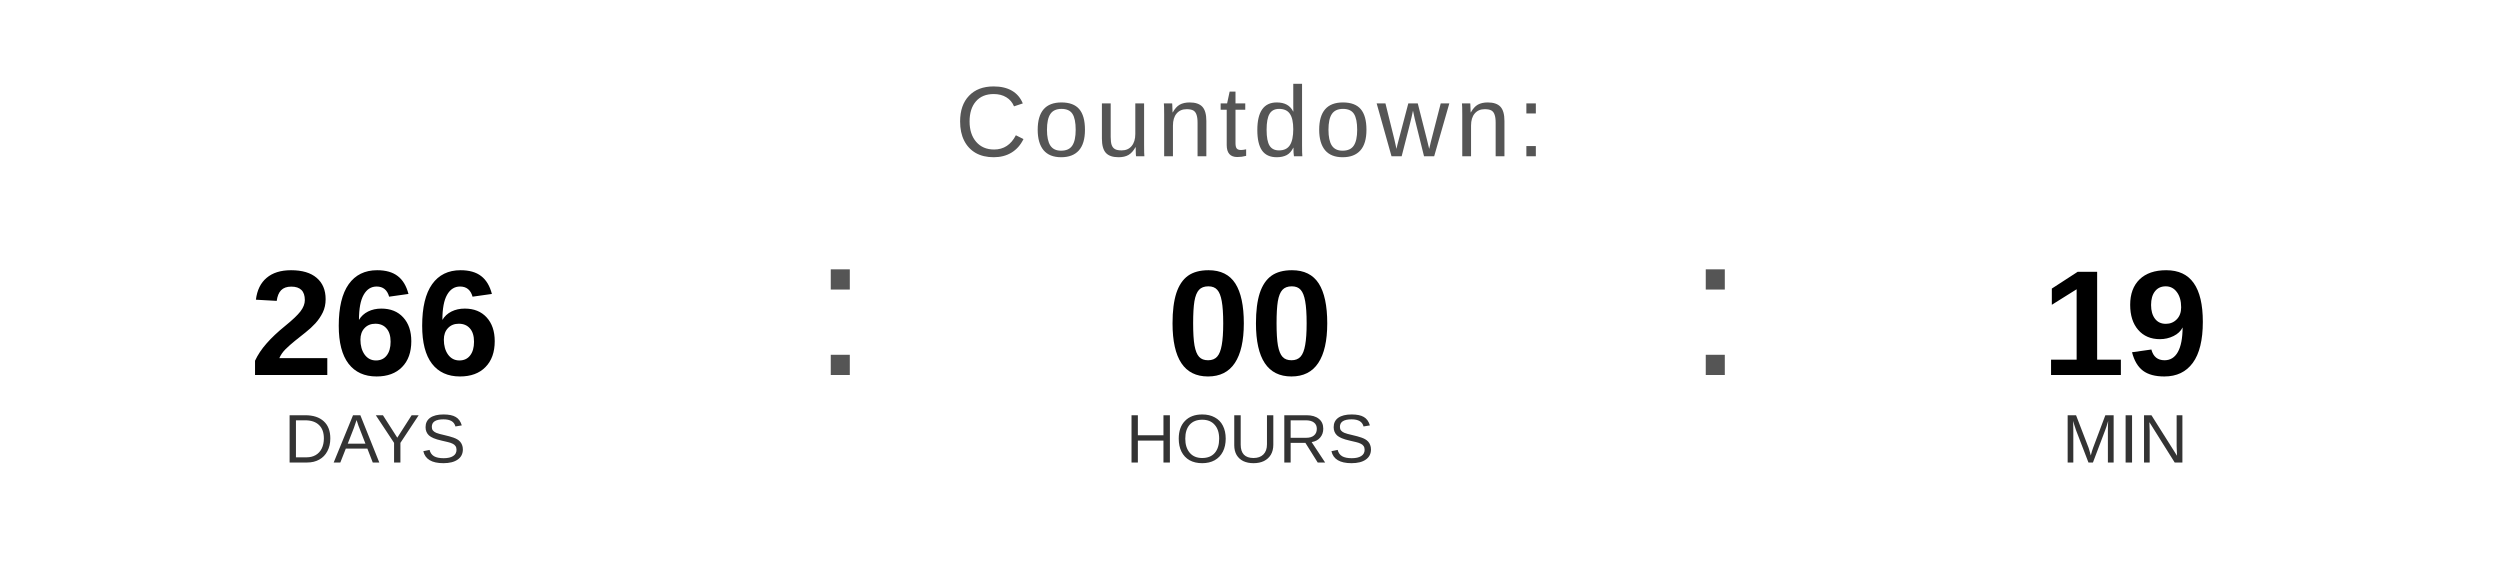
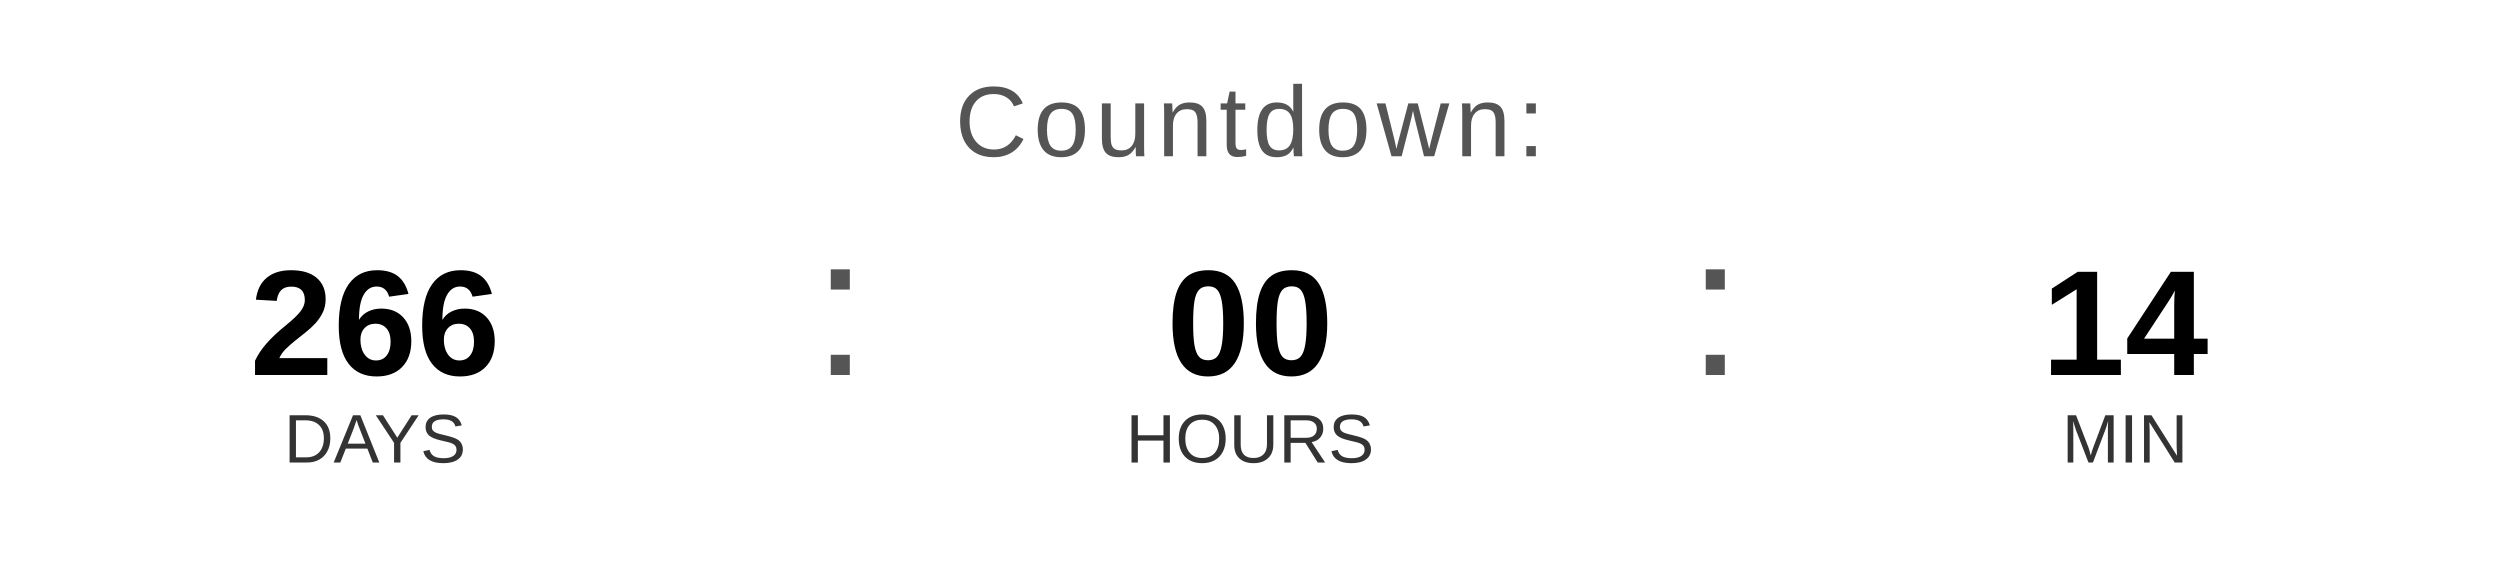
<svg xmlns="http://www.w3.org/2000/svg" width="400" height="90" viewBox="0 0 400 90">
  <text x="200" y="25" font-family="Arial, Helvetica, sans-serif" font-size="16" fill="#555555" text-anchor="middle" letter-spacing="1">
    Countdown:
  </text>
  <text x="60" y="60" font-family="Arial, Helvetica, sans-serif" font-size="24" font-weight="bold" fill="#000000" text-anchor="middle">266</text>
  <text x="60" y="74" font-family="Arial, Helvetica, sans-serif" font-size="11" fill="#333333" text-anchor="middle">DAYS</text>
  <text x="130" y="60" font-family="Arial, sans-serif" font-size="32" fill="#555555">:</text>
  <text x="200" y="60" font-family="Arial, Helvetica, sans-serif" font-size="24" font-weight="bold" fill="#000000" text-anchor="middle">00</text>
  <text x="200" y="74" font-family="Arial, Helvetica, sans-serif" font-size="11" fill="#333333" text-anchor="middle">HOURS</text>
  <text x="270" y="60" font-family="Arial, sans-serif" font-size="32" fill="#555555">:</text>
-   <text x="340" y="60" font-family="Arial, Helvetica, sans-serif" font-size="24" font-weight="bold" fill="#000000" text-anchor="middle">19</text>
+   <text x="340" y="60" font-family="Arial, Helvetica, sans-serif" font-size="24" font-weight="bold" fill="#000000" text-anchor="middle">14</text>
  <text x="340" y="74" font-family="Arial, Helvetica, sans-serif" font-size="11" fill="#333333" text-anchor="middle">MIN</text>
</svg>
